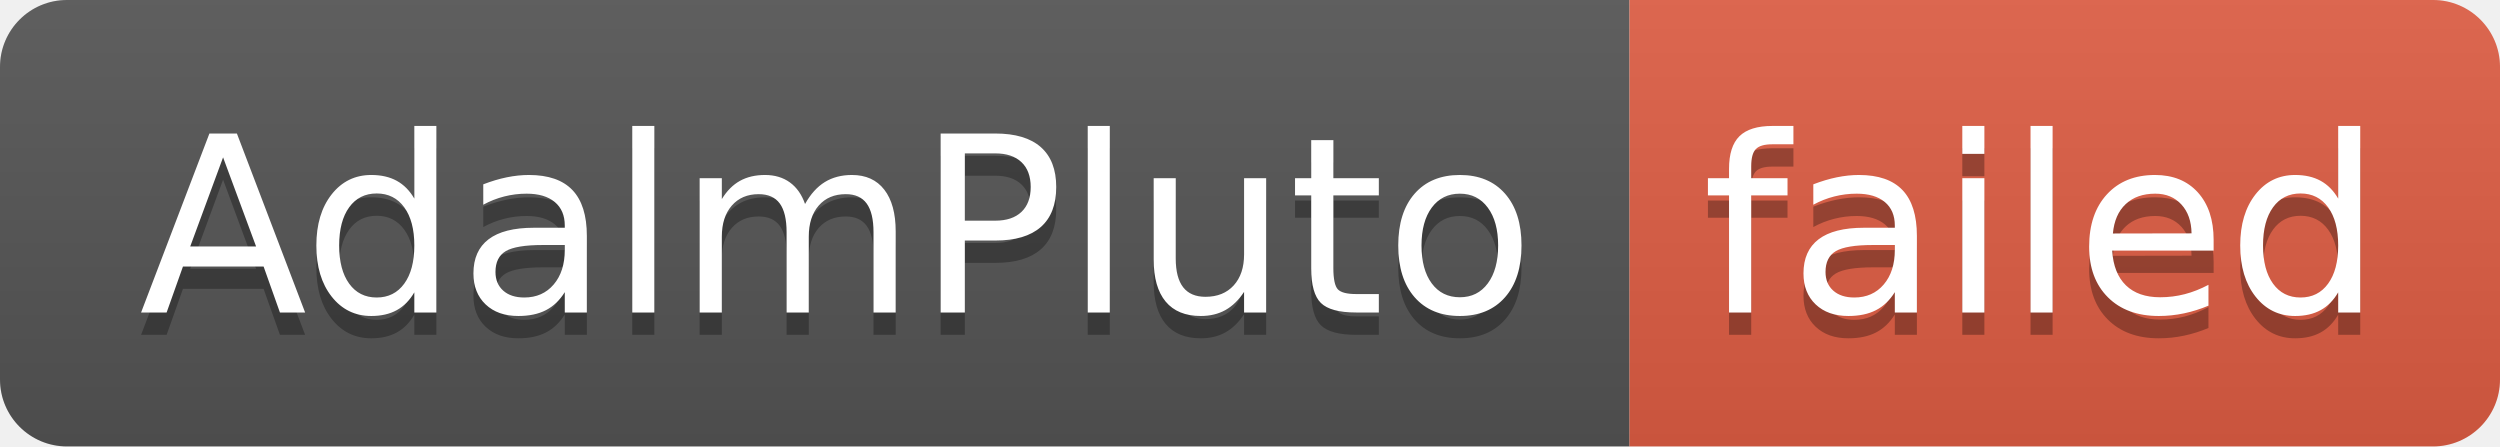
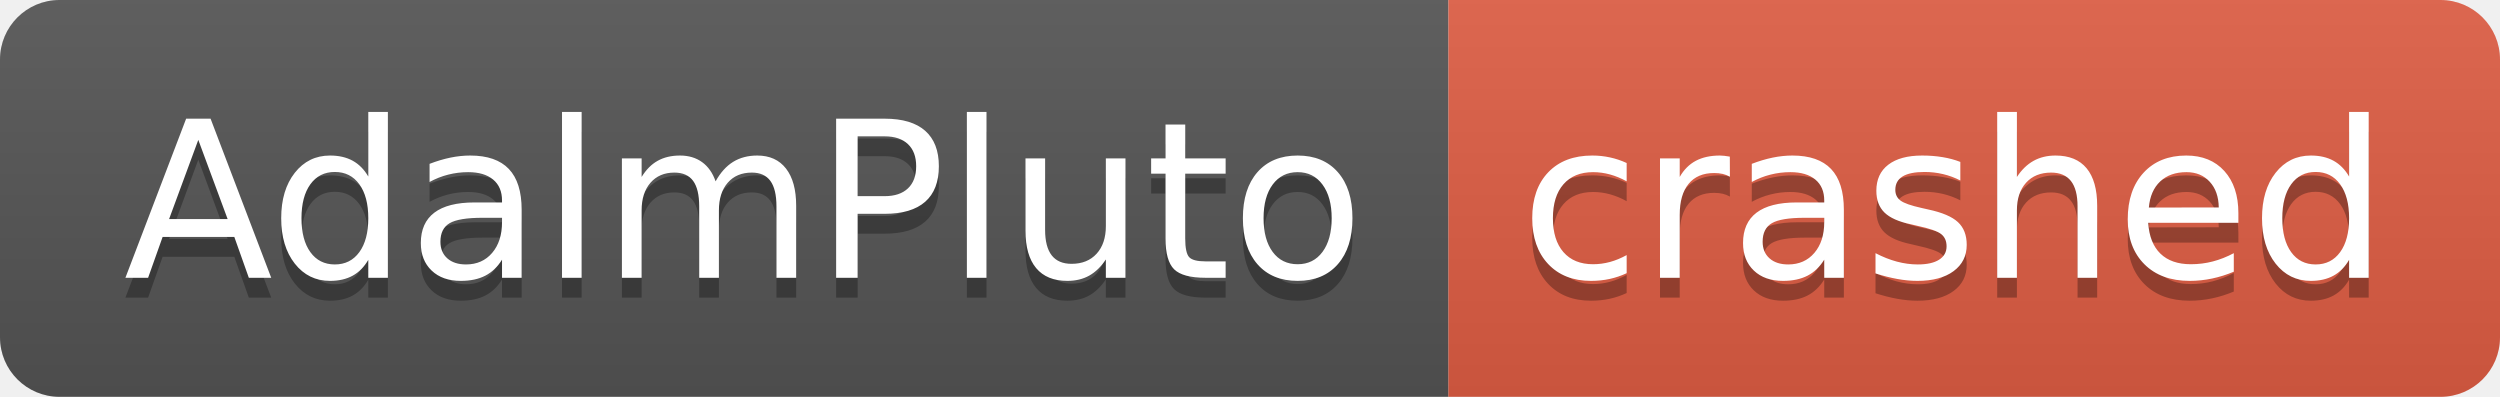
- <svg xmlns="http://www.w3.org/2000/svg" width="112" height="20" role="img" aria-label="AdalmPluto: failed">
+ <svg xmlns="http://www.w3.org/2000/svg" width="126" height="20" role="img" aria-label="AdalmPluto: crashed">
  <linearGradient id="s" x2="0" y2="100%">
    <stop offset="0" stop-color="#bbb" stop-opacity=".1" />
    <stop offset="1" stop-opacity=".1" />
  </linearGradient>
  <clipPath id="r">
-     <rect width="112" height="20" rx="3" fill="#fff" />
+     <rect width="126" height="20" rx="3" fill="#fff" />
  </clipPath>
  <g clip-path="url(#r)">
    <rect width="73" height="20" fill="#555" />
-     <rect x="73" width="39" height="20" fill="#e05d44" />
-     <rect width="112" height="20" fill="url(#s)" />
+     <rect x="73" width="53" height="20" fill="#e05d44" />
+     <rect width="126" height="20" fill="url(#s)" />
  </g>
  <g fill="#fff" text-anchor="middle" font-family="Verdana,Geneva,DejaVu Sans,sans-serif" text-rendering="geometricPrecision" font-size="110">
    <text aria-hidden="true" x="375" y="150" fill="#010101" fill-opacity=".3" transform="scale(.1)" textLength="630">AdalmPluto</text>
    <text x="375" y="140" transform="scale(.1)" fill="#fff" textLength="630">AdalmPluto</text>
-     <text aria-hidden="true" x="915" y="150" fill="#010101" fill-opacity=".3" transform="scale(.1)" textLength="290">failed</text>
-     <text x="915" y="140" transform="scale(.1)" fill="#fff" textLength="290">failed</text>
+     <text aria-hidden="true" x="985" y="150" fill="#010101" fill-opacity=".3" transform="scale(.1)" textLength="430">crashed</text>
+     <text x="985" y="140" transform="scale(.1)" fill="#fff" textLength="430">crashed</text>
  </g>
</svg>
